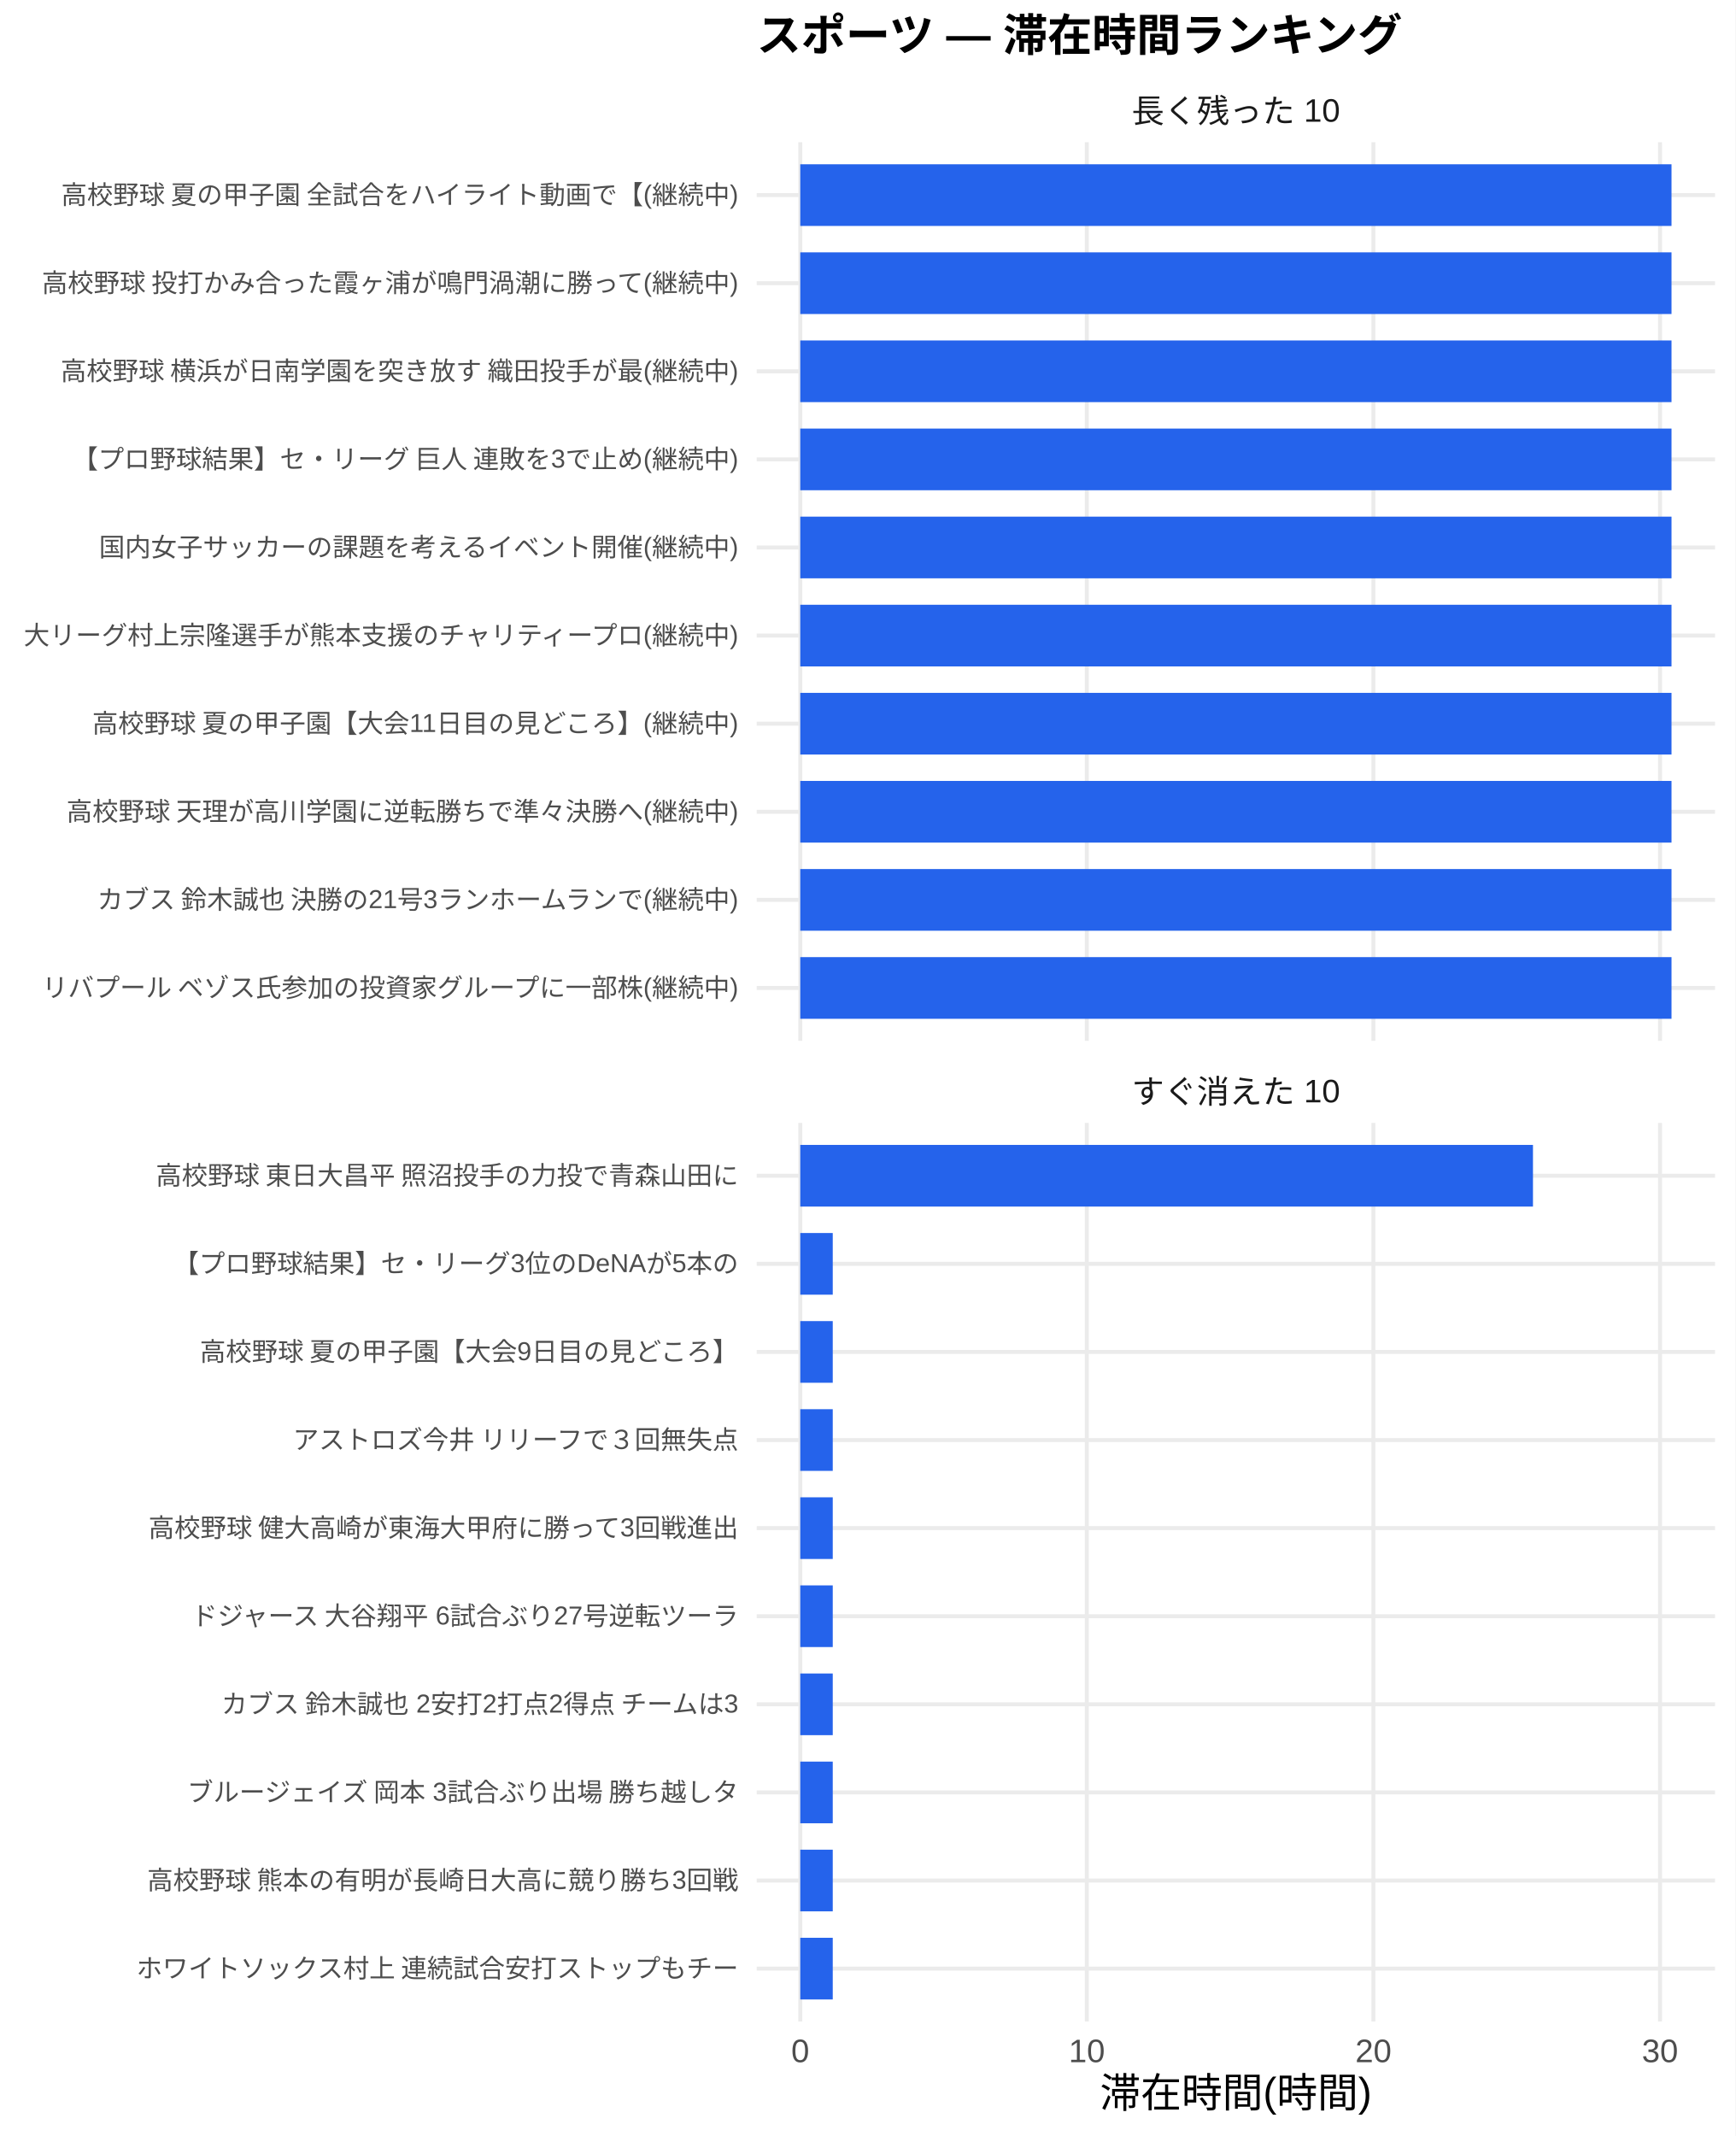
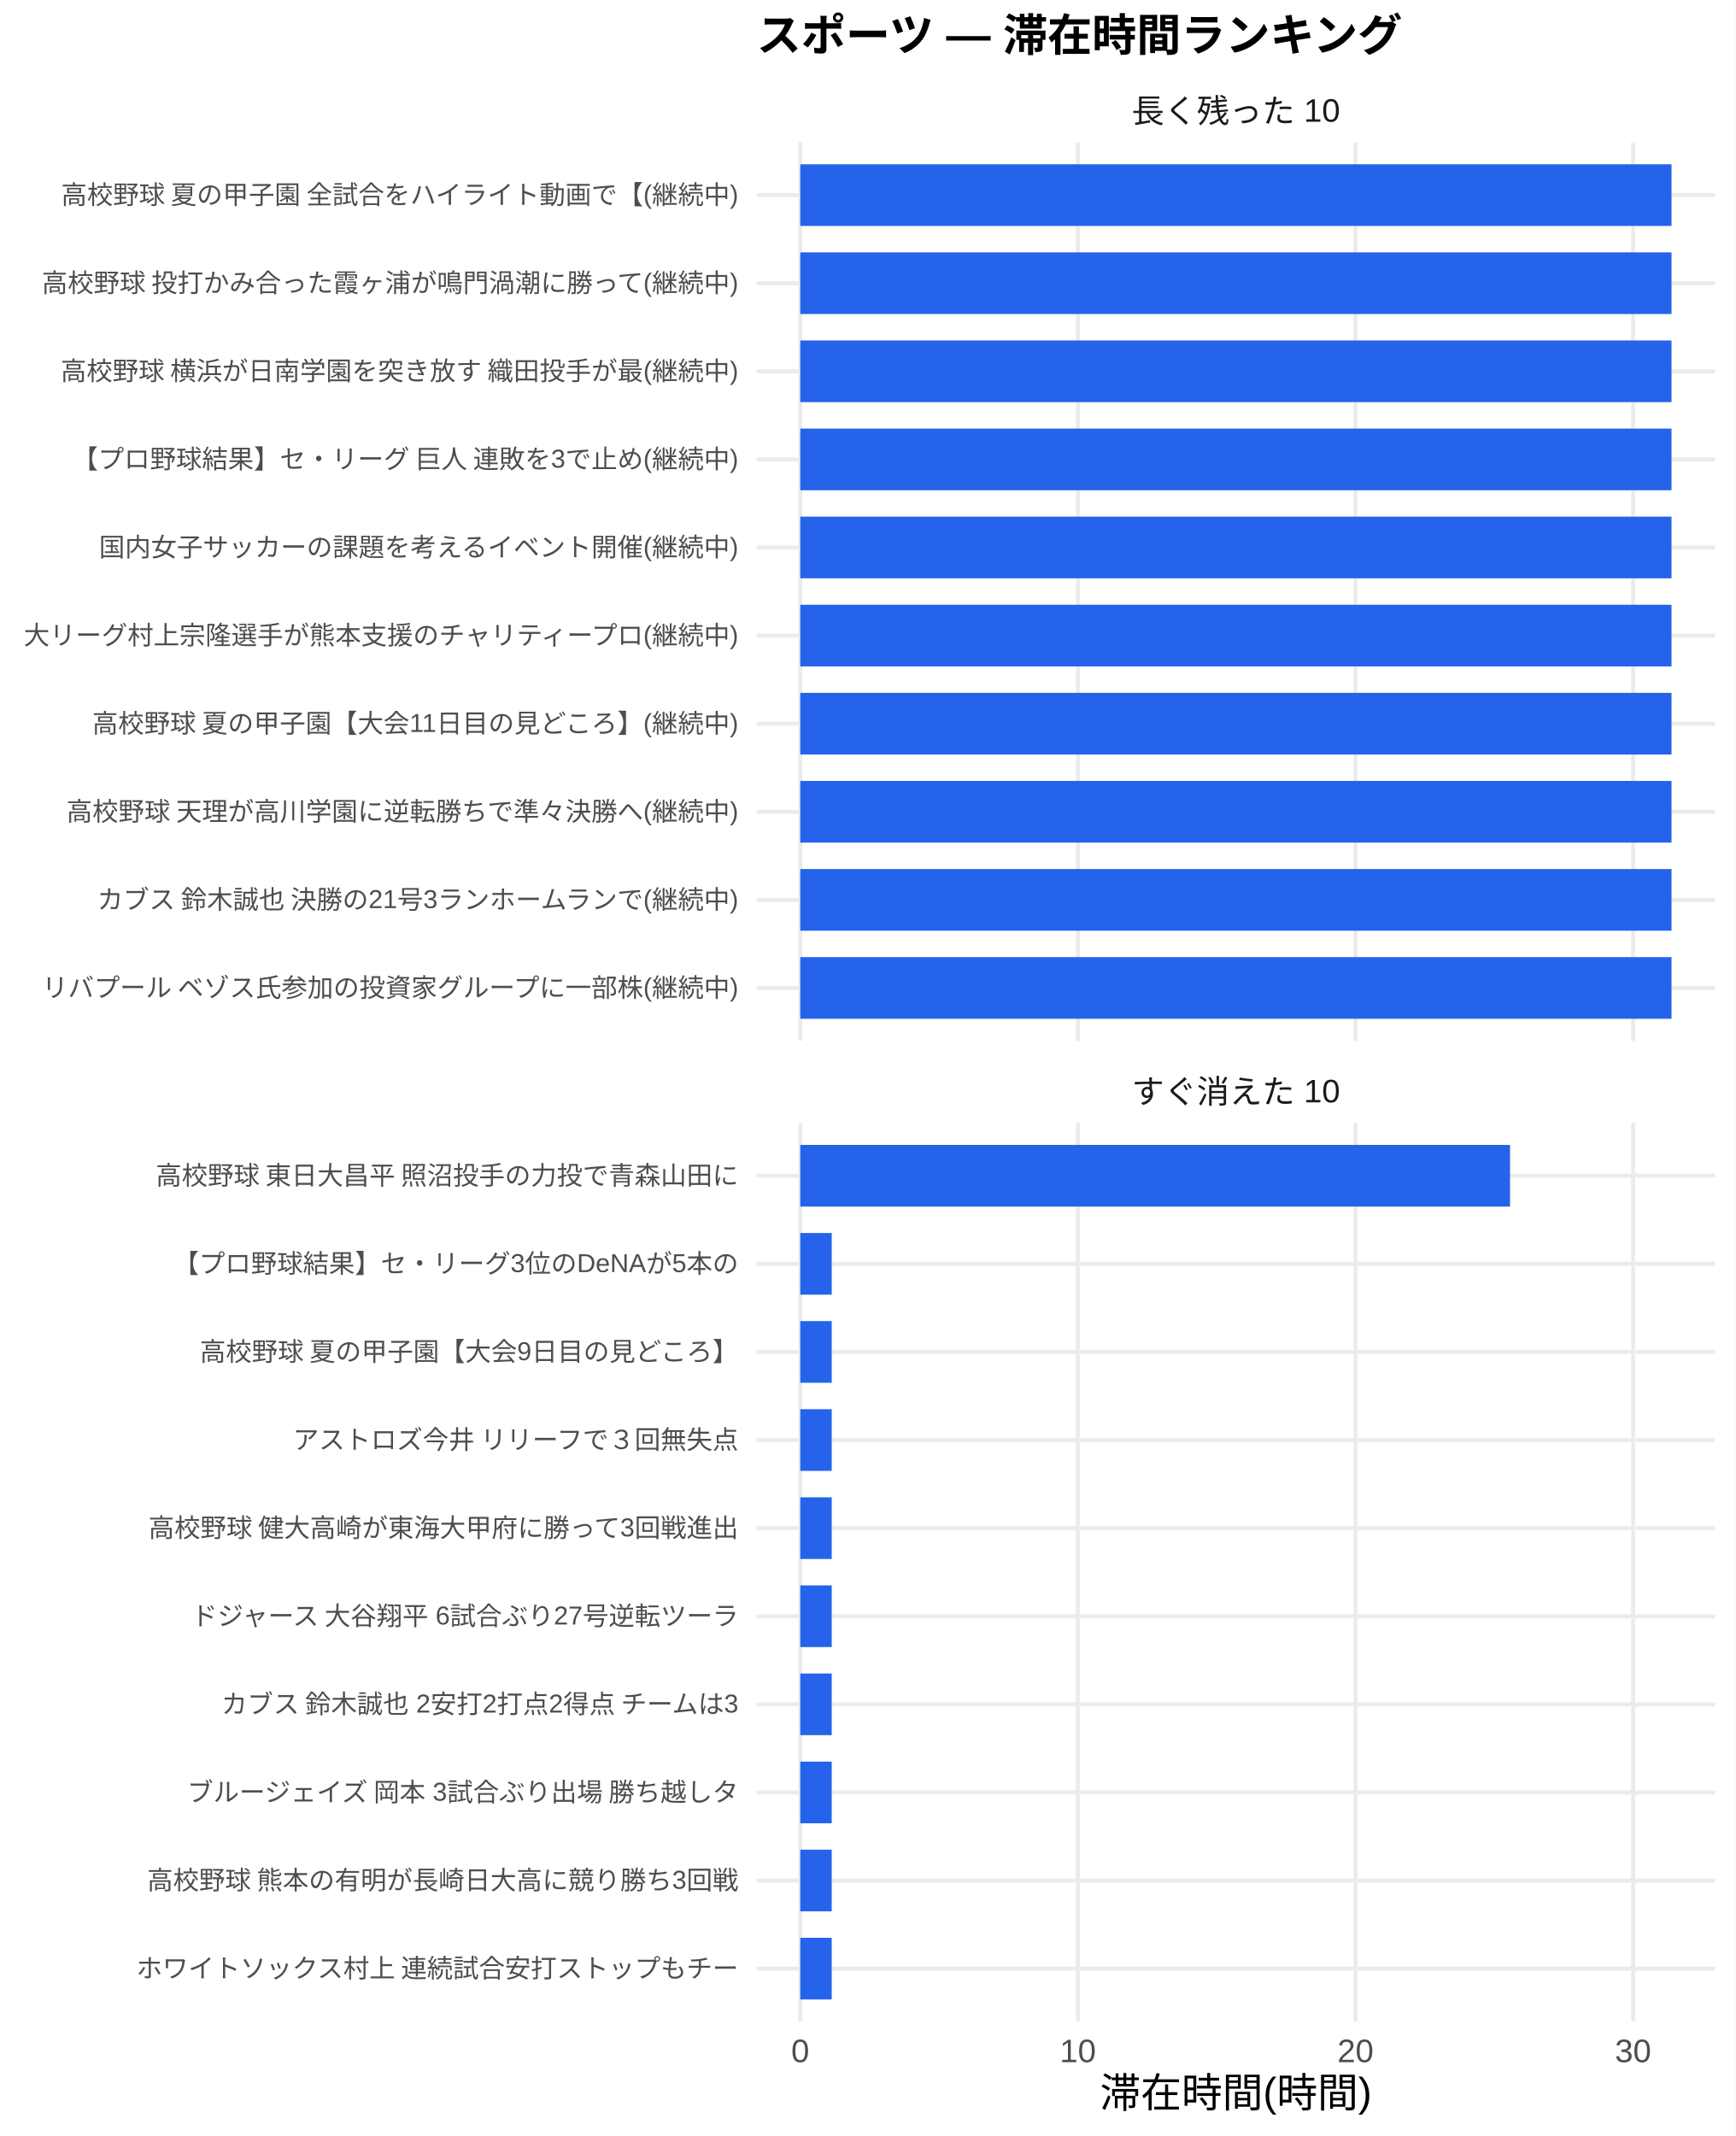
<svg xmlns="http://www.w3.org/2000/svg" width="468.00pt" height="576.00pt" viewBox="0 0 468.00 576.00">
  <g class="svglite">
    <defs>
      <style type="text/css">
    .svglite line, .svglite polyline, .svglite polygon, .svglite path, .svglite rect, .svglite circle {
      fill: none;
      stroke: #000000;
      stroke-linecap: round;
      stroke-linejoin: round;
      stroke-miterlimit: 10.00;
    }
    .svglite text {
      white-space: pre;
    }
    .svglite g.glyphgroup path {
      fill: inherit;
      stroke: none;
    }
  </style>
    </defs>
    <rect width="100%" height="100%" style="stroke: none; fill: #FFFFFF;" />
    <defs>
      <clipPath id="cpMC4wMHw0NjguMDB8MC4wMHw1NzYuMDA=">
        <rect x="0.00" y="0.00" width="468.00" height="576.00" />
      </clipPath>
    </defs>
    <g clip-path="url(#cpMC4wMHw0NjguMDB8MC4wMHw1NzYuMDA=)">
      <rect x="0.00" y="0.00" width="468.00" height="576.00" style="stroke-width: 1.07; stroke: none; fill: #FFFFFF;" />
    </g>
    <defs>
      <clipPath id="cpMjA0LjA3fDQ2Mi41MnwzOC4zNnwyODAuNjc=">
        <rect x="204.07" y="38.36" width="258.45" height="242.31" />
      </clipPath>
    </defs>
    <g clip-path="url(#cpMjA0LjA3fDQ2Mi41MnwzOC4zNnwyODAuNjc=)">
      <polyline points="204.07,266.42 462.52,266.42 " style="stroke-width: 1.07; stroke: #EBEBEB; stroke-linecap: butt;" />
      <polyline points="204.07,242.66 462.52,242.66 " style="stroke-width: 1.07; stroke: #EBEBEB; stroke-linecap: butt;" />
      <polyline points="204.07,218.91 462.52,218.91 " style="stroke-width: 1.07; stroke: #EBEBEB; stroke-linecap: butt;" />
      <polyline points="204.07,195.15 462.52,195.15 " style="stroke-width: 1.07; stroke: #EBEBEB; stroke-linecap: butt;" />
      <polyline points="204.07,171.39 462.52,171.39 " style="stroke-width: 1.07; stroke: #EBEBEB; stroke-linecap: butt;" />
      <polyline points="204.07,147.64 462.52,147.64 " style="stroke-width: 1.07; stroke: #EBEBEB; stroke-linecap: butt;" />
      <polyline points="204.07,123.88 462.52,123.88 " style="stroke-width: 1.07; stroke: #EBEBEB; stroke-linecap: butt;" />
      <polyline points="204.07,100.13 462.52,100.13 " style="stroke-width: 1.07; stroke: #EBEBEB; stroke-linecap: butt;" />
      <polyline points="204.07,76.37 462.52,76.37 " style="stroke-width: 1.07; stroke: #EBEBEB; stroke-linecap: butt;" />
      <polyline points="204.07,52.61 462.52,52.61 " style="stroke-width: 1.07; stroke: #EBEBEB; stroke-linecap: butt;" />
      <polyline points="215.82,280.67 215.82,38.36 " style="stroke-width: 1.07; stroke: #EBEBEB; stroke-linecap: butt;" />
-       <polyline points="293.10,280.67 293.10,38.36 " style="stroke-width: 1.07; stroke: #EBEBEB; stroke-linecap: butt;" />
-       <polyline points="370.39,280.67 370.39,38.36 " style="stroke-width: 1.07; stroke: #EBEBEB; stroke-linecap: butt;" />
-       <polyline points="447.68,280.67 447.68,38.36 " style="stroke-width: 1.07; stroke: #EBEBEB; stroke-linecap: butt;" />
+       <polyline points="290.68,280.67 290.68,38.36 " style="stroke-width: 1.07; stroke: #EBEBEB; stroke-linecap: butt;" />
+       <polyline points="365.55,280.67 365.55,38.36 " style="stroke-width: 1.07; stroke: #EBEBEB; stroke-linecap: butt;" />
+       <polyline points="440.42,280.67 440.42,38.36 " style="stroke-width: 1.07; stroke: #EBEBEB; stroke-linecap: butt;" />
      <rect x="215.82" y="44.30" width="234.96" height="16.63" style="stroke-width: 1.07; stroke: none; stroke-linecap: butt; stroke-linejoin: miter; fill: #2563EB;" />
      <rect x="215.82" y="68.05" width="234.96" height="16.63" style="stroke-width: 1.07; stroke: none; stroke-linecap: butt; stroke-linejoin: miter; fill: #2563EB;" />
      <rect x="215.82" y="91.81" width="234.96" height="16.63" style="stroke-width: 1.07; stroke: none; stroke-linecap: butt; stroke-linejoin: miter; fill: #2563EB;" />
      <rect x="215.82" y="115.57" width="234.96" height="16.63" style="stroke-width: 1.07; stroke: none; stroke-linecap: butt; stroke-linejoin: miter; fill: #2563EB;" />
      <rect x="215.82" y="139.32" width="234.96" height="16.63" style="stroke-width: 1.07; stroke: none; stroke-linecap: butt; stroke-linejoin: miter; fill: #2563EB;" />
      <rect x="215.82" y="163.08" width="234.96" height="16.63" style="stroke-width: 1.07; stroke: none; stroke-linecap: butt; stroke-linejoin: miter; fill: #2563EB;" />
      <rect x="215.82" y="186.84" width="234.96" height="16.63" style="stroke-width: 1.07; stroke: none; stroke-linecap: butt; stroke-linejoin: miter; fill: #2563EB;" />
      <rect x="215.82" y="210.59" width="234.96" height="16.63" style="stroke-width: 1.07; stroke: none; stroke-linecap: butt; stroke-linejoin: miter; fill: #2563EB;" />
      <rect x="215.82" y="234.35" width="234.96" height="16.63" style="stroke-width: 1.07; stroke: none; stroke-linecap: butt; stroke-linejoin: miter; fill: #2563EB;" />
      <rect x="215.82" y="258.10" width="234.96" height="16.63" style="stroke-width: 1.07; stroke: none; stroke-linecap: butt; stroke-linejoin: miter; fill: #2563EB;" />
    </g>
    <g clip-path="url(#cpMC4wMHw0NjguMDB8MC4wMHw1NzYuMDA=)">
</g>
    <defs>
      <clipPath id="cpMjA0LjA3fDQ2Mi41MnwzMDIuODB8NTQ1LjEy">
        <rect x="204.07" y="302.80" width="258.45" height="242.31" />
      </clipPath>
    </defs>
    <g clip-path="url(#cpMjA0LjA3fDQ2Mi41MnwzMDIuODB8NTQ1LjEy)">
      <polyline points="204.07,530.86 462.52,530.86 " style="stroke-width: 1.07; stroke: #EBEBEB; stroke-linecap: butt;" />
      <polyline points="204.07,507.11 462.52,507.11 " style="stroke-width: 1.07; stroke: #EBEBEB; stroke-linecap: butt;" />
      <polyline points="204.07,483.35 462.52,483.35 " style="stroke-width: 1.07; stroke: #EBEBEB; stroke-linecap: butt;" />
      <polyline points="204.07,459.59 462.52,459.59 " style="stroke-width: 1.07; stroke: #EBEBEB; stroke-linecap: butt;" />
      <polyline points="204.07,435.84 462.52,435.84 " style="stroke-width: 1.07; stroke: #EBEBEB; stroke-linecap: butt;" />
      <polyline points="204.07,412.08 462.52,412.08 " style="stroke-width: 1.07; stroke: #EBEBEB; stroke-linecap: butt;" />
      <polyline points="204.07,388.33 462.52,388.33 " style="stroke-width: 1.07; stroke: #EBEBEB; stroke-linecap: butt;" />
      <polyline points="204.07,364.57 462.52,364.57 " style="stroke-width: 1.07; stroke: #EBEBEB; stroke-linecap: butt;" />
      <polyline points="204.07,340.81 462.52,340.81 " style="stroke-width: 1.07; stroke: #EBEBEB; stroke-linecap: butt;" />
      <polyline points="204.07,317.06 462.52,317.06 " style="stroke-width: 1.07; stroke: #EBEBEB; stroke-linecap: butt;" />
      <polyline points="215.82,545.12 215.82,302.80 " style="stroke-width: 1.07; stroke: #EBEBEB; stroke-linecap: butt;" />
-       <polyline points="293.10,545.12 293.10,302.80 " style="stroke-width: 1.07; stroke: #EBEBEB; stroke-linecap: butt;" />
-       <polyline points="370.39,545.12 370.39,302.80 " style="stroke-width: 1.07; stroke: #EBEBEB; stroke-linecap: butt;" />
-       <polyline points="447.68,545.12 447.68,302.80 " style="stroke-width: 1.07; stroke: #EBEBEB; stroke-linecap: butt;" />
-       <rect x="215.82" y="308.74" width="197.60" height="16.63" style="stroke-width: 1.07; stroke: none; stroke-linecap: butt; stroke-linejoin: miter; fill: #2563EB;" />
-       <rect x="215.82" y="332.50" width="8.76" height="16.63" style="stroke-width: 1.07; stroke: none; stroke-linecap: butt; stroke-linejoin: miter; fill: #2563EB;" />
-       <rect x="215.82" y="356.25" width="8.76" height="16.63" style="stroke-width: 1.07; stroke: none; stroke-linecap: butt; stroke-linejoin: miter; fill: #2563EB;" />
-       <rect x="215.82" y="380.01" width="8.76" height="16.63" style="stroke-width: 1.07; stroke: none; stroke-linecap: butt; stroke-linejoin: miter; fill: #2563EB;" />
-       <rect x="215.82" y="403.77" width="8.76" height="16.63" style="stroke-width: 1.07; stroke: none; stroke-linecap: butt; stroke-linejoin: miter; fill: #2563EB;" />
-       <rect x="215.82" y="427.52" width="8.76" height="16.63" style="stroke-width: 1.07; stroke: none; stroke-linecap: butt; stroke-linejoin: miter; fill: #2563EB;" />
-       <rect x="215.82" y="451.28" width="8.76" height="16.63" style="stroke-width: 1.07; stroke: none; stroke-linecap: butt; stroke-linejoin: miter; fill: #2563EB;" />
-       <rect x="215.82" y="475.04" width="8.76" height="16.63" style="stroke-width: 1.07; stroke: none; stroke-linecap: butt; stroke-linejoin: miter; fill: #2563EB;" />
-       <rect x="215.82" y="498.79" width="8.76" height="16.63" style="stroke-width: 1.07; stroke: none; stroke-linecap: butt; stroke-linejoin: miter; fill: #2563EB;" />
-       <rect x="215.82" y="522.55" width="8.76" height="16.63" style="stroke-width: 1.07; stroke: none; stroke-linecap: butt; stroke-linejoin: miter; fill: #2563EB;" />
+       <polyline points="290.68,545.12 290.68,302.80 " style="stroke-width: 1.07; stroke: #EBEBEB; stroke-linecap: butt;" />
+       <polyline points="365.55,545.12 365.55,302.80 " style="stroke-width: 1.07; stroke: #EBEBEB; stroke-linecap: butt;" />
+       <polyline points="440.42,545.12 440.42,302.80 " style="stroke-width: 1.07; stroke: #EBEBEB; stroke-linecap: butt;" />
+       <rect x="215.82" y="308.74" width="191.41" height="16.63" style="stroke-width: 1.07; stroke: none; stroke-linecap: butt; stroke-linejoin: miter; fill: #2563EB;" />
+       <rect x="215.82" y="332.50" width="8.48" height="16.63" style="stroke-width: 1.07; stroke: none; stroke-linecap: butt; stroke-linejoin: miter; fill: #2563EB;" />
+       <rect x="215.82" y="356.25" width="8.48" height="16.63" style="stroke-width: 1.07; stroke: none; stroke-linecap: butt; stroke-linejoin: miter; fill: #2563EB;" />
+       <rect x="215.82" y="380.01" width="8.48" height="16.63" style="stroke-width: 1.07; stroke: none; stroke-linecap: butt; stroke-linejoin: miter; fill: #2563EB;" />
+       <rect x="215.82" y="403.77" width="8.48" height="16.63" style="stroke-width: 1.07; stroke: none; stroke-linecap: butt; stroke-linejoin: miter; fill: #2563EB;" />
+       <rect x="215.82" y="427.52" width="8.48" height="16.63" style="stroke-width: 1.07; stroke: none; stroke-linecap: butt; stroke-linejoin: miter; fill: #2563EB;" />
+       <rect x="215.82" y="451.28" width="8.48" height="16.63" style="stroke-width: 1.07; stroke: none; stroke-linecap: butt; stroke-linejoin: miter; fill: #2563EB;" />
+       <rect x="215.82" y="475.04" width="8.48" height="16.63" style="stroke-width: 1.07; stroke: none; stroke-linecap: butt; stroke-linejoin: miter; fill: #2563EB;" />
+       <rect x="215.82" y="498.79" width="8.48" height="16.63" style="stroke-width: 1.07; stroke: none; stroke-linecap: butt; stroke-linejoin: miter; fill: #2563EB;" />
+       <rect x="215.82" y="522.55" width="8.48" height="16.63" style="stroke-width: 1.07; stroke: none; stroke-linecap: butt; stroke-linejoin: miter; fill: #2563EB;" />
    </g>
    <g clip-path="url(#cpMC4wMHw0NjguMDB8MC4wMHw1NzYuMDA=)">
</g>
    <defs>
      <clipPath id="cpMjA0LjA3fDQ2Mi41MnwyODYuMTV8MzAyLjgw">
        <rect x="204.07" y="286.15" width="258.45" height="16.65" />
      </clipPath>
    </defs>
    <g clip-path="url(#cpMjA0LjA3fDQ2Mi41MnwyODYuMTV8MzAyLjgw)">
      <text x="333.29" y="297.50" text-anchor="middle" style="font-size: 8.80px;fill: #1A1A1A; font-family: &quot;Liberation Sans&quot;;" textLength="56.20px" lengthAdjust="spacingAndGlyphs">すぐ消えた 10</text>
    </g>
    <g clip-path="url(#cpMC4wMHw0NjguMDB8MC4wMHw1NzYuMDA=)">
</g>
    <defs>
      <clipPath id="cpMjA0LjA3fDQ2Mi41MnwyMS43MXwzOC4zNg==">
        <rect x="204.07" y="21.71" width="258.45" height="16.65" />
      </clipPath>
    </defs>
    <g clip-path="url(#cpMjA0LjA3fDQ2Mi41MnwyMS43MXwzOC4zNg==)">
      <text x="333.29" y="33.06" text-anchor="middle" style="font-size: 8.80px;fill: #1A1A1A; font-family: &quot;Liberation Sans&quot;;" textLength="56.20px" lengthAdjust="spacingAndGlyphs">長く残った 10</text>
    </g>
    <g clip-path="url(#cpMC4wMHw0NjguMDB8MC4wMHw1NzYuMDA=)">
      <text x="215.82" y="556.10" text-anchor="middle" style="font-size: 8.80px;fill: #4D4D4D; font-family: &quot;Liberation Sans&quot;;" textLength="4.89px" lengthAdjust="spacingAndGlyphs">0</text>
-       <text x="293.10" y="556.10" text-anchor="middle" style="font-size: 8.80px;fill: #4D4D4D; font-family: &quot;Liberation Sans&quot;;" textLength="9.78px" lengthAdjust="spacingAndGlyphs">10</text>
-       <text x="370.39" y="556.10" text-anchor="middle" style="font-size: 8.80px;fill: #4D4D4D; font-family: &quot;Liberation Sans&quot;;" textLength="9.78px" lengthAdjust="spacingAndGlyphs">20</text>
-       <text x="447.68" y="556.10" text-anchor="middle" style="font-size: 8.80px;fill: #4D4D4D; font-family: &quot;Liberation Sans&quot;;" textLength="9.78px" lengthAdjust="spacingAndGlyphs">30</text>
+       <text x="290.68" y="556.10" text-anchor="middle" style="font-size: 8.80px;fill: #4D4D4D; font-family: &quot;Liberation Sans&quot;;" textLength="9.78px" lengthAdjust="spacingAndGlyphs">10</text>
+       <text x="365.55" y="556.10" text-anchor="middle" style="font-size: 8.80px;fill: #4D4D4D; font-family: &quot;Liberation Sans&quot;;" textLength="9.78px" lengthAdjust="spacingAndGlyphs">20</text>
+       <text x="440.42" y="556.10" text-anchor="middle" style="font-size: 8.80px;fill: #4D4D4D; font-family: &quot;Liberation Sans&quot;;" textLength="9.78px" lengthAdjust="spacingAndGlyphs">30</text>
      <text x="199.14" y="268.83" text-anchor="end" style="font-size: 7.00px;fill: #4D4D4D; font-family: &quot;Liberation Sans&quot;;" textLength="188.59px" lengthAdjust="spacingAndGlyphs">リバプール ベゾス氏参加の投資家グループに一部株(継続中)</text>
      <text x="199.14" y="245.07" text-anchor="end" style="font-size: 7.00px;fill: #4D4D4D; font-family: &quot;Liberation Sans&quot;;" textLength="174.20px" lengthAdjust="spacingAndGlyphs">カブス 鈴木誠也 決勝の21号3ランホームランで(継続中)</text>
      <text x="199.14" y="221.31" text-anchor="end" style="font-size: 7.00px;fill: #4D4D4D; font-family: &quot;Liberation Sans&quot;;" textLength="181.59px" lengthAdjust="spacingAndGlyphs">高校野球 天理が高川学園に逆転勝ちで準々決勝へ(継続中)</text>
      <text x="199.14" y="197.56" text-anchor="end" style="font-size: 7.00px;fill: #4D4D4D; font-family: &quot;Liberation Sans&quot;;" textLength="174.86px" lengthAdjust="spacingAndGlyphs">高校野球 夏の甲子園【大会11日目の見どころ】(継続中)</text>
      <text x="199.14" y="173.80" text-anchor="end" style="font-size: 7.00px;fill: #4D4D4D; font-family: &quot;Liberation Sans&quot;;" textLength="193.66px" lengthAdjust="spacingAndGlyphs">大リーグ村上宗隆選手が熊本支援のチャリティープロ(継続中)</text>
      <text x="199.14" y="150.05" text-anchor="end" style="font-size: 7.00px;fill: #4D4D4D; font-family: &quot;Liberation Sans&quot;;" textLength="172.66px" lengthAdjust="spacingAndGlyphs">国内女子サッカーの課題を考えるイベント開催(継続中)</text>
      <text x="199.14" y="126.29" text-anchor="end" style="font-size: 7.00px;fill: #4D4D4D; font-family: &quot;Liberation Sans&quot;;" textLength="180.42px" lengthAdjust="spacingAndGlyphs">【プロ野球結果】セ・リーグ 巨人 連敗を3で止め(継続中)</text>
      <text x="199.14" y="102.53" text-anchor="end" style="font-size: 7.00px;fill: #4D4D4D; font-family: &quot;Liberation Sans&quot;;" textLength="183.53px" lengthAdjust="spacingAndGlyphs">高校野球 横浜が日南学園を突き放す 織田投手が最(継続中)</text>
      <text x="199.14" y="78.78" text-anchor="end" style="font-size: 7.00px;fill: #4D4D4D; font-family: &quot;Liberation Sans&quot;;" textLength="188.59px" lengthAdjust="spacingAndGlyphs">高校野球 投打かみ合った霞ヶ浦が鳴門渦潮に勝って(継続中)</text>
      <text x="199.14" y="55.02" text-anchor="end" style="font-size: 7.00px;fill: #4D4D4D; font-family: &quot;Liberation Sans&quot;;" textLength="183.53px" lengthAdjust="spacingAndGlyphs">高校野球 夏の甲子園 全試合をハイライト動画で【(継続中)</text>
      <text x="199.14" y="533.27" text-anchor="end" style="font-size: 7.00px;fill: #4D4D4D; font-family: &quot;Liberation Sans&quot;;" textLength="162.94px" lengthAdjust="spacingAndGlyphs">ホワイトソックス村上 連続試合安打ストップもチー</text>
      <text x="199.14" y="509.51" text-anchor="end" style="font-size: 7.00px;fill: #4D4D4D; font-family: &quot;Liberation Sans&quot;;" textLength="159.83px" lengthAdjust="spacingAndGlyphs">高校野球 熊本の有明が長崎日大高に競り勝ち3回戦</text>
      <text x="199.14" y="485.76" text-anchor="end" style="font-size: 7.00px;fill: #4D4D4D; font-family: &quot;Liberation Sans&quot;;" textLength="149.70px" lengthAdjust="spacingAndGlyphs">ブルージェイズ 岡本 3試合ぶり出場 勝ち越しタ</text>
      <text x="199.14" y="462.00" text-anchor="end" style="font-size: 7.00px;fill: #4D4D4D; font-family: &quot;Liberation Sans&quot;;" textLength="140.38px" lengthAdjust="spacingAndGlyphs">カブス 鈴木誠也 2安打2打点2得点 チームは3</text>
      <text x="199.14" y="438.25" text-anchor="end" style="font-size: 7.00px;fill: #4D4D4D; font-family: &quot;Liberation Sans&quot;;" textLength="148.55px" lengthAdjust="spacingAndGlyphs">ドジャース 大谷翔平 6試合ぶり27号逆転ツーラ</text>
      <text x="199.14" y="414.49" text-anchor="end" style="font-size: 7.00px;fill: #4D4D4D; font-family: &quot;Liberation Sans&quot;;" textLength="159.83px" lengthAdjust="spacingAndGlyphs">高校野球 健大高崎が東海大甲府に勝って3回戦進出</text>
      <text x="199.14" y="390.73" text-anchor="end" style="font-size: 7.00px;fill: #4D4D4D; font-family: &quot;Liberation Sans&quot;;" textLength="120.94px" lengthAdjust="spacingAndGlyphs">アストロズ今井 リリーフで３回無失点</text>
      <text x="199.14" y="366.98" text-anchor="end" style="font-size: 7.00px;fill: #4D4D4D; font-family: &quot;Liberation Sans&quot;;" textLength="145.83px" lengthAdjust="spacingAndGlyphs">高校野球 夏の甲子園【大会9日目の見どころ】</text>
      <text x="199.14" y="343.22" text-anchor="end" style="font-size: 7.00px;fill: #4D4D4D; font-family: &quot;Liberation Sans&quot;;" textLength="152.47px" lengthAdjust="spacingAndGlyphs">【プロ野球結果】セ・リーグ3位のDeNAが5本の</text>
      <text x="199.14" y="319.47" text-anchor="end" style="font-size: 7.00px;fill: #4D4D4D; font-family: &quot;Liberation Sans&quot;;" textLength="157.88px" lengthAdjust="spacingAndGlyphs">高校野球 東日大昌平 照沼投手の力投で青森山田に</text>
      <text x="333.29" y="568.24" text-anchor="middle" style="font-size: 11.00px; font-family: &quot;Liberation Sans&quot;;" textLength="73.31px" lengthAdjust="spacingAndGlyphs">滞在時間(時間)</text>
      <text x="204.07" y="13.74" style="font-size: 12.00px; font-weight: bold; font-family: &quot;Liberation Sans&quot;;" textLength="174.66px" lengthAdjust="spacingAndGlyphs">スポーツ — 滞在時間ランキング</text>
    </g>
  </g>
</svg>
